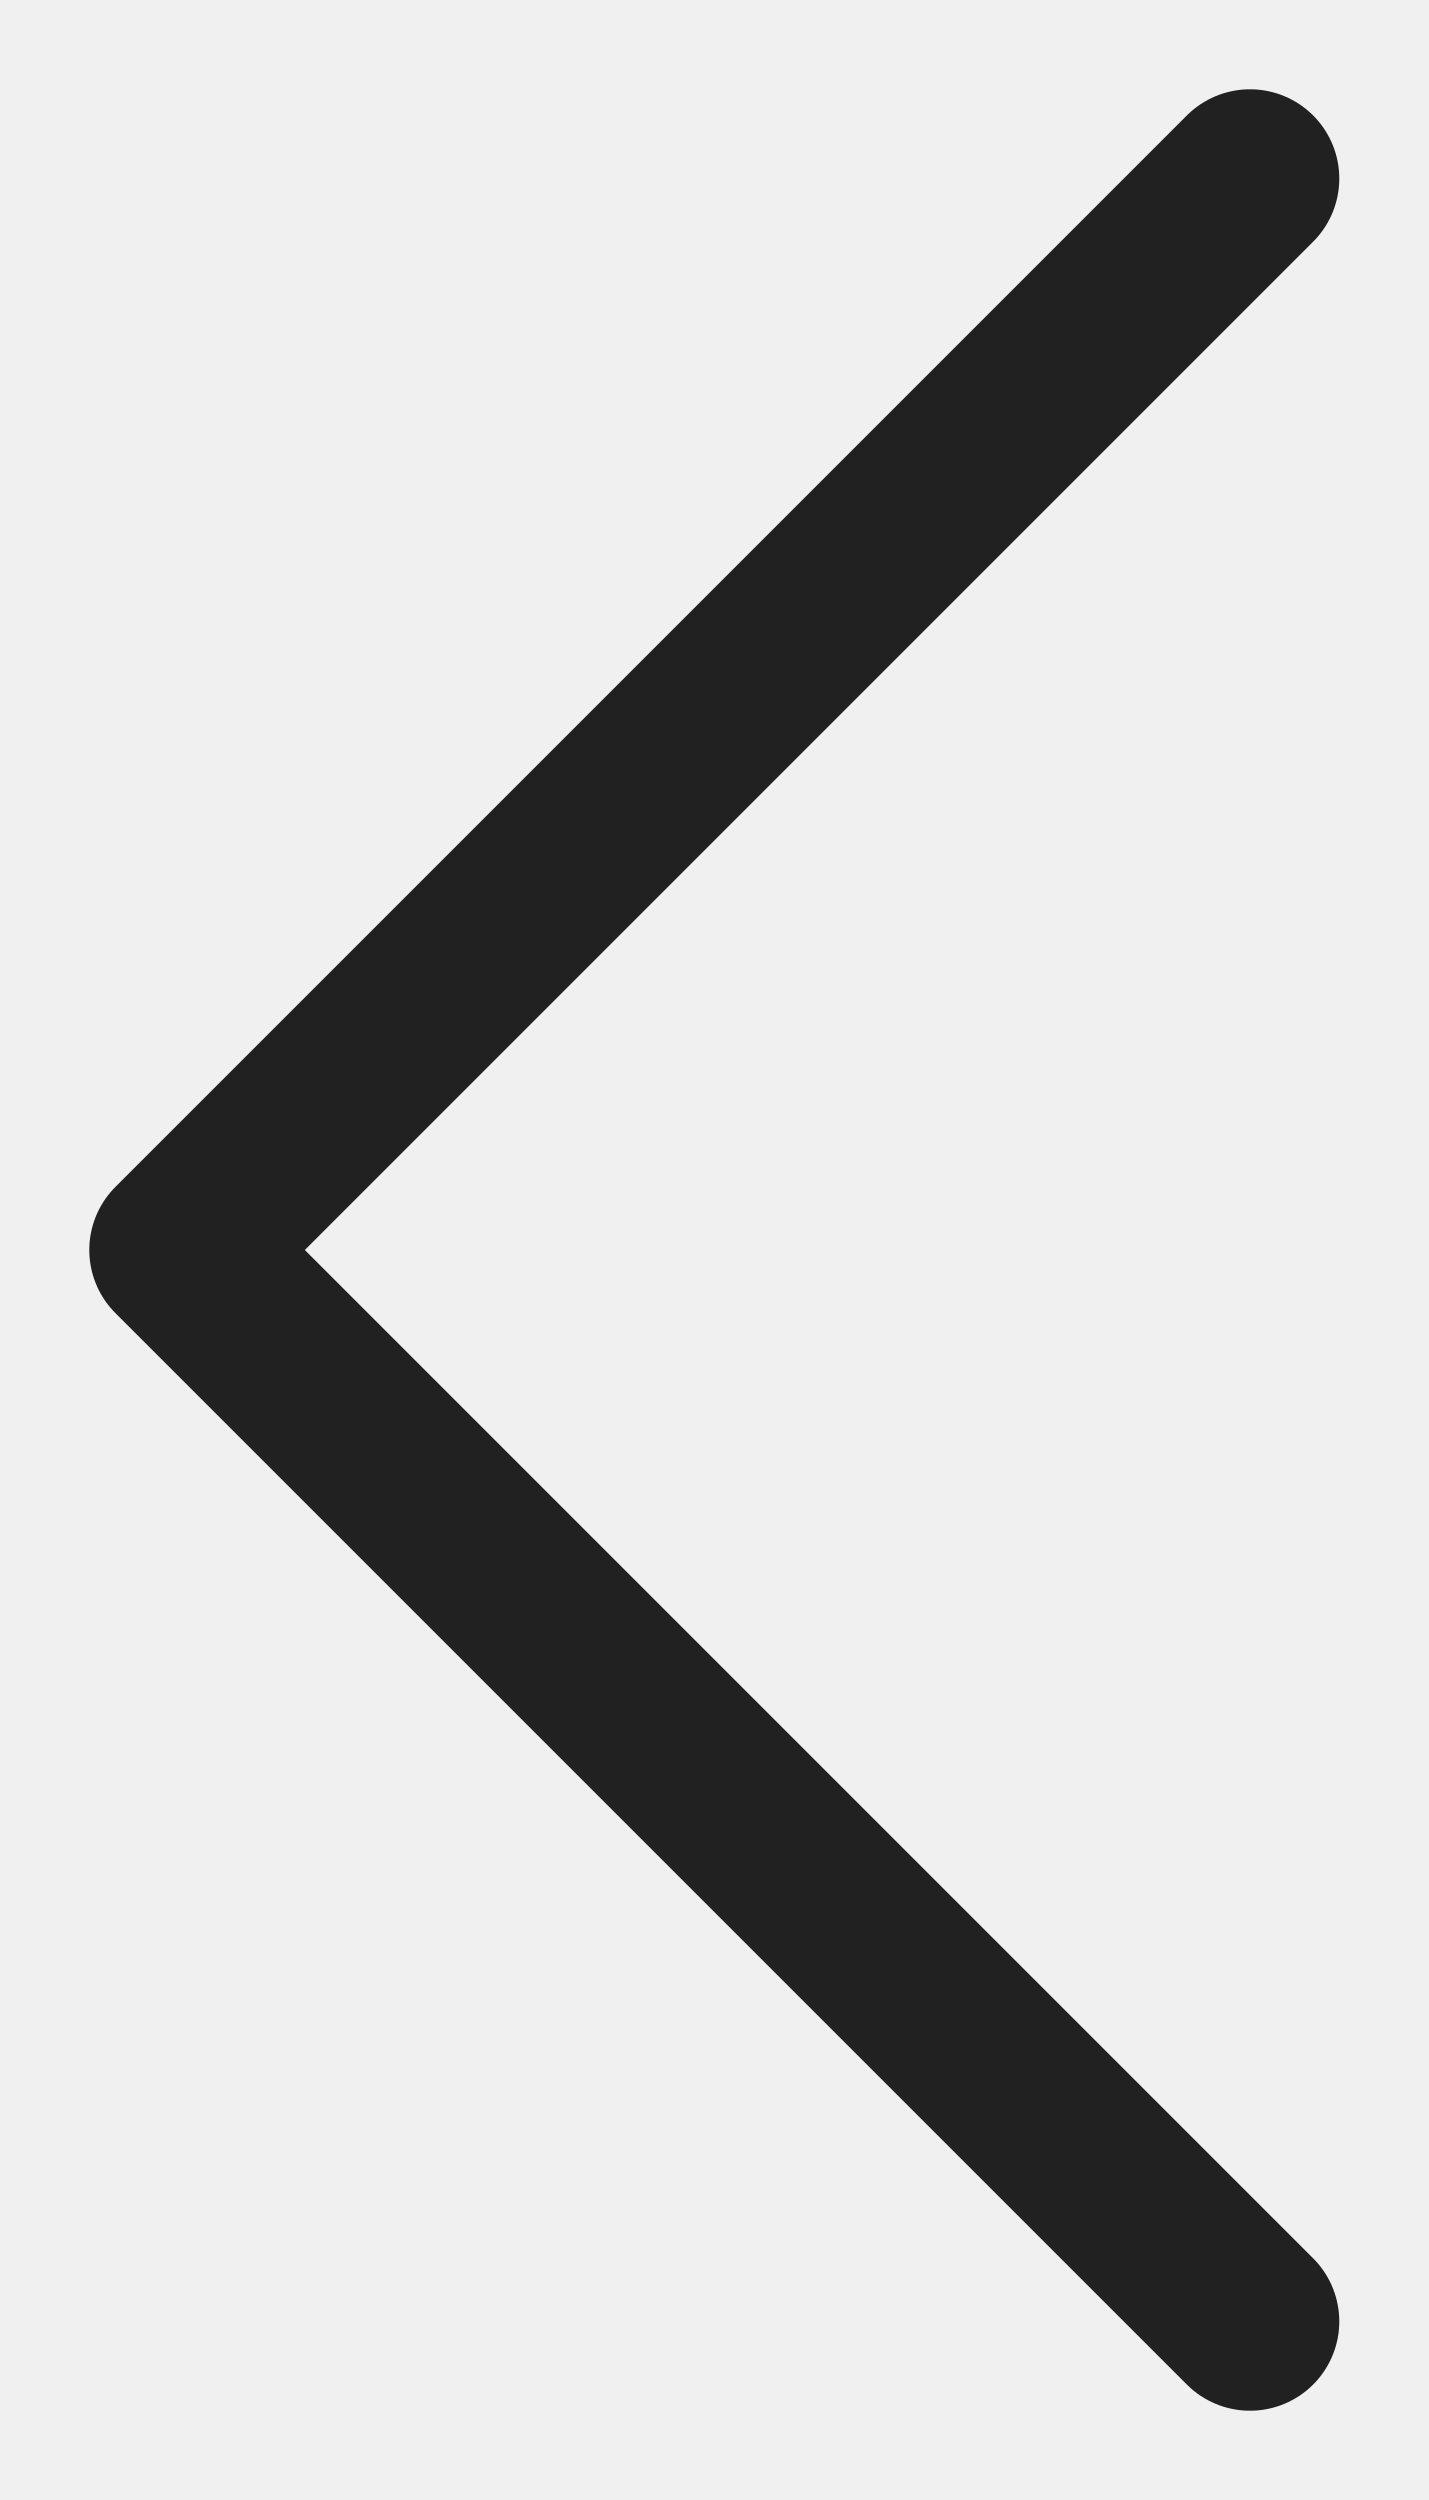
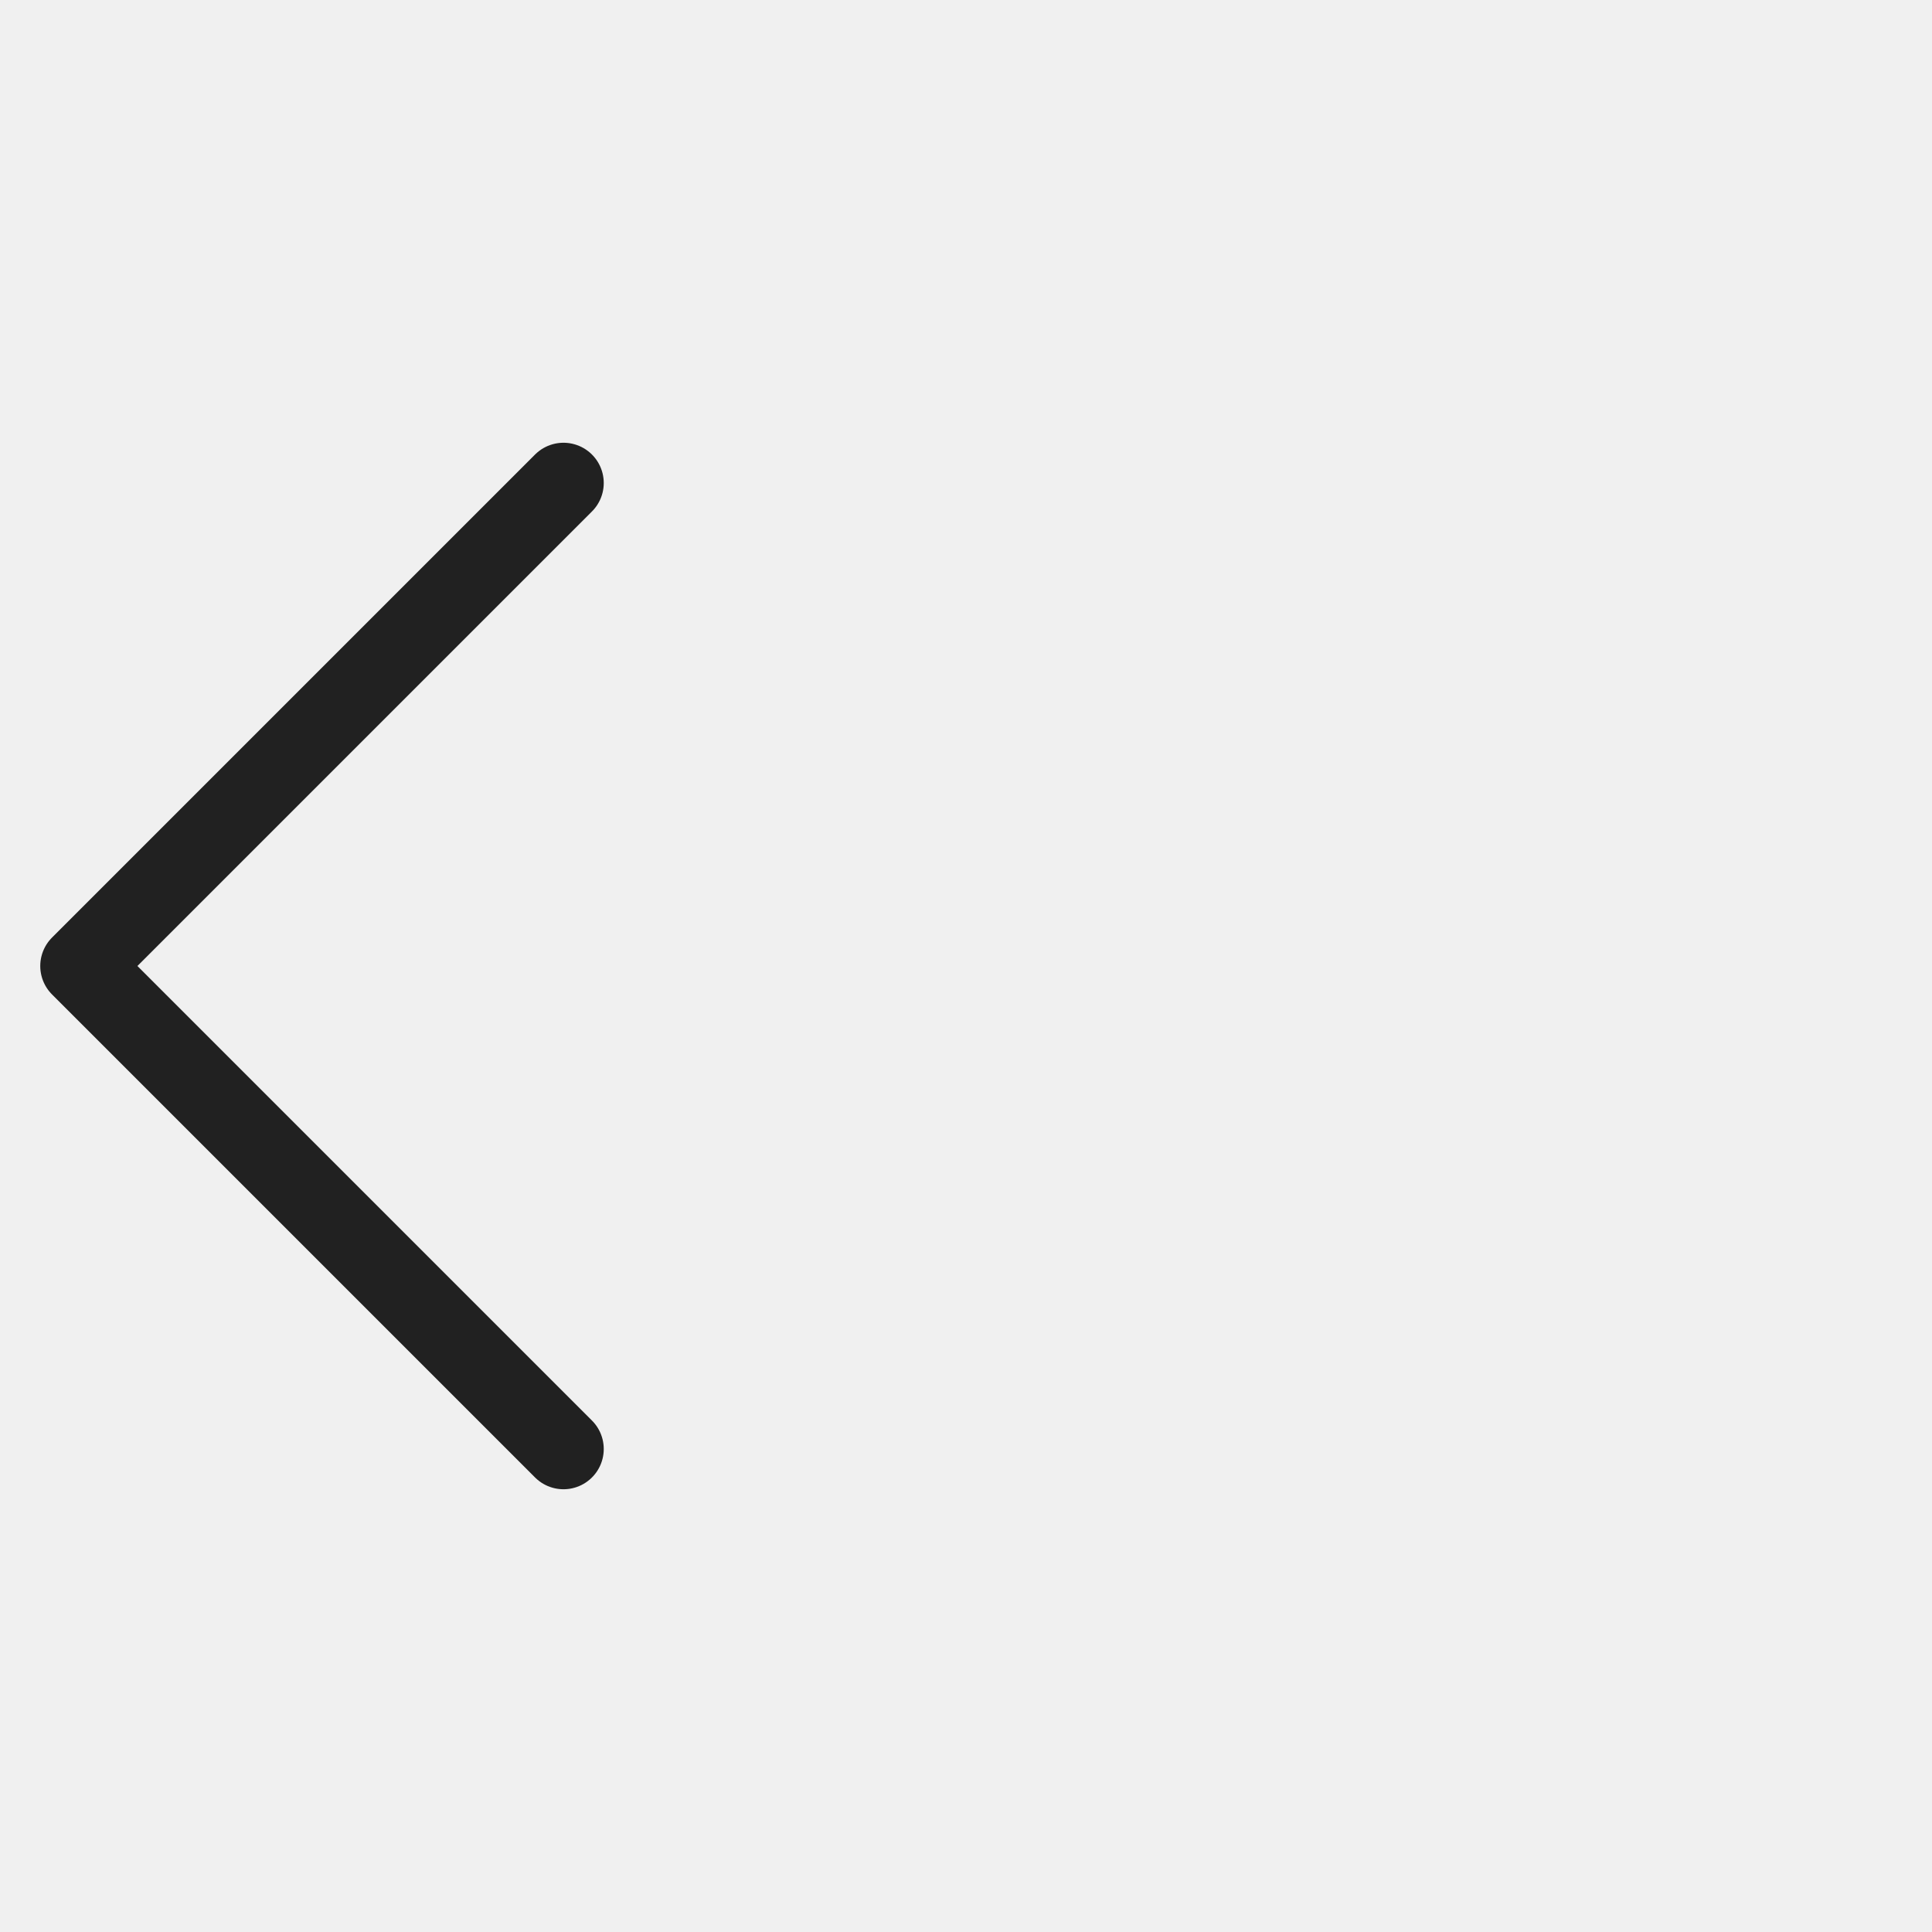
- <svg xmlns="http://www.w3.org/2000/svg" width="8" height="14" viewBox="0 0 8 14" fill="none">
-   <path d="M7 1L1 7L7 13" stroke="#212121" stroke-linecap="round" stroke-linejoin="round" />
+ <svg xmlns="http://www.w3.org/2000/svg" width="24" height="24" viewBox="0 0 24 24" fill="none">
+   <g clip-path="url(#clip0_10376_1189)">
+     <path d="M7 6L1 12L7 18" stroke="#212121" stroke-linecap="round" stroke-linejoin="round" />
+   </g>
+   <defs>
+     <clipPath id="clip0_10376_1189">
+       <rect width="24" height="24" fill="white" />
+     </clipPath>
+   </defs>
</svg>
